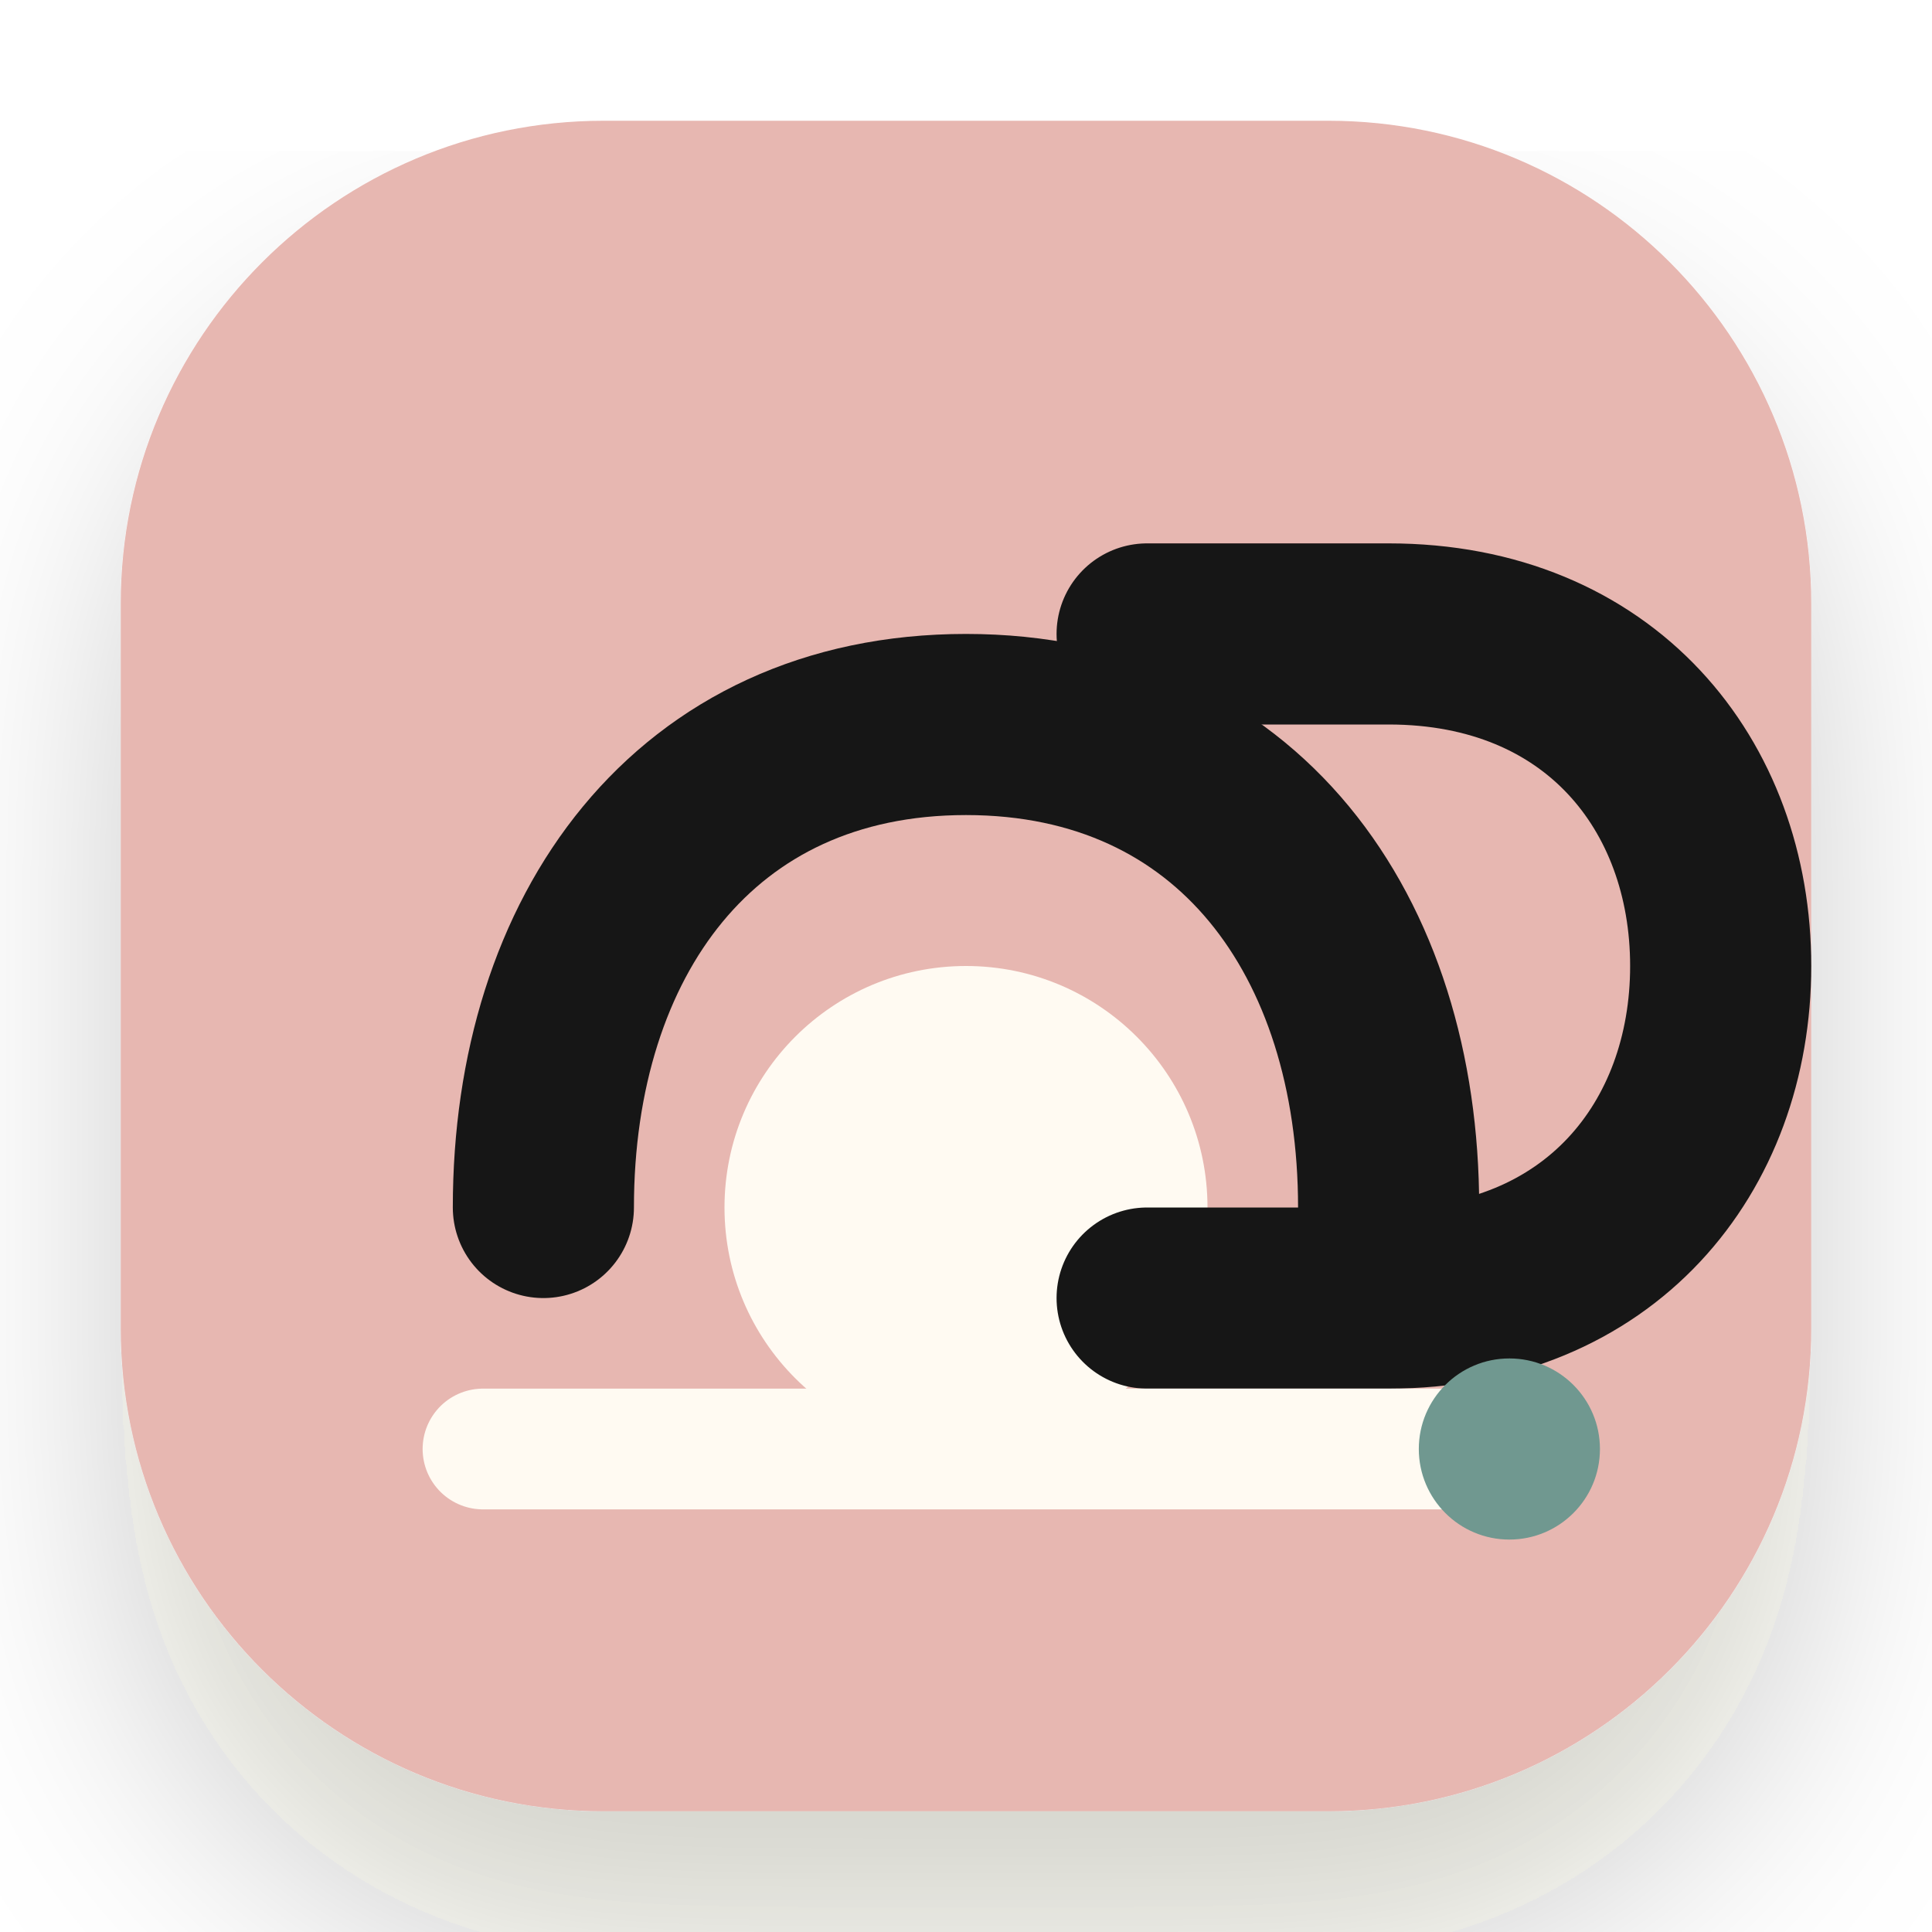
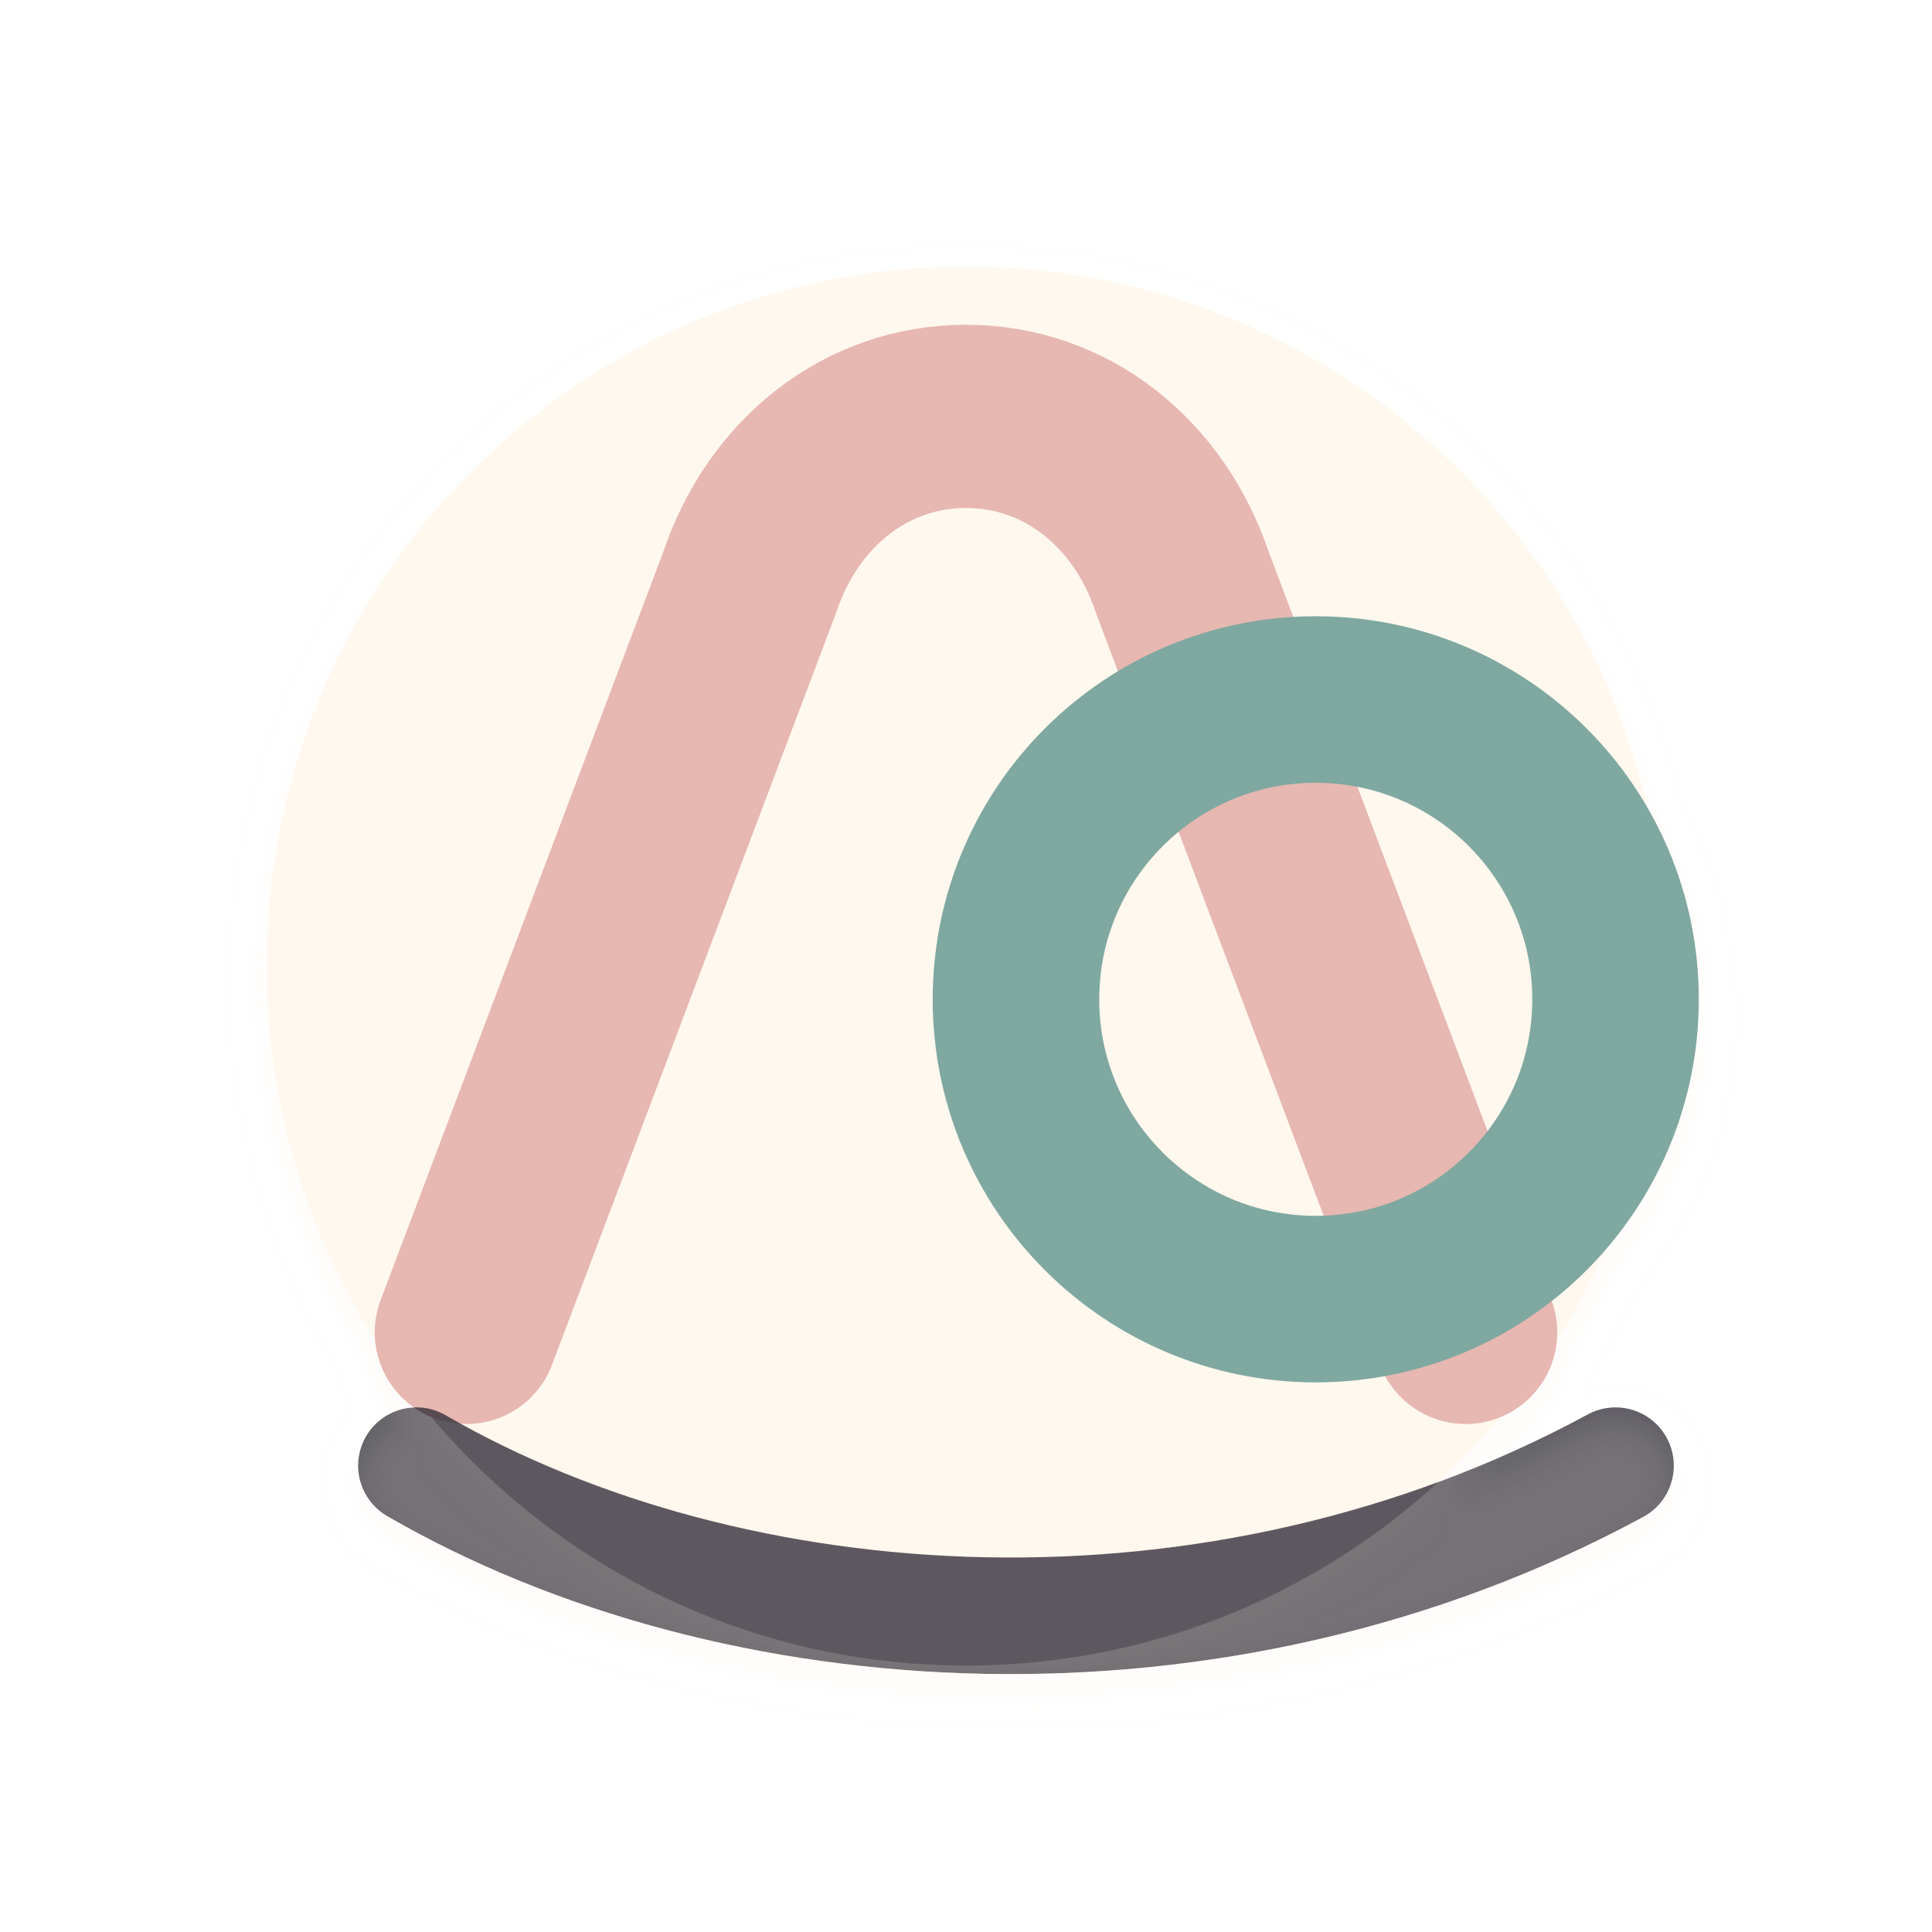
- <svg xmlns="http://www.w3.org/2000/svg" viewBox="0 0 64 64" role="img" aria-label="AO Labs icon">
+ <svg xmlns="http://www.w3.org/2000/svg" viewBox="6 6 116 116" role="img" aria-label="AO Labs icon">
  <defs>
-     <filter id="shadow" x="-30%" y="-30%" width="160%" height="170%" color-interpolation-filters="sRGB">
-       <feDropShadow dx="0" dy="5" stdDeviation="4" flood-color="#2b241d" flood-opacity="0.20" />
+     <filter id="d" x="-35%" y="-35%" width="170%" height="170%">
+       <feDropShadow dx="0" dy="10" stdDeviation="6" flood-color="#2b211d" flood-opacity=".18" />
+       <feDropShadow dx="0" dy="1" stdDeviation="1" flood-color="#fffaf4" flood-opacity=".5" />
    </filter>
+     <linearGradient id="cream" x1="22" y1="16" x2="104" y2="114">
+       <stop stop-color="#fff8ef" />
+       <stop offset="1" stop-color="#e6d8c8" />
+     </linearGradient>
+     <linearGradient id="pink" x1="22" y1="18" x2="106" y2="112">
+       <stop stop-color="#e7b7b1" />
+       <stop offset=".55" stop-color="#c9848c" />
+       <stop offset="1" stop-color="#7e5264" />
+     </linearGradient>
+     <linearGradient id="teal" x1="18" y1="20" x2="106" y2="112">
+       <stop stop-color="#7fa8a0" />
+       <stop offset=".55" stop-color="#527f78" />
+       <stop offset="1" stop-color="#274f53" />
+     </linearGradient>
+     <linearGradient id="gold" x1="20" y1="16" x2="108" y2="112">
+       <stop stop-color="#edc766" />
+       <stop offset=".58" stop-color="#b98238" />
+       <stop offset="1" stop-color="#6f4724" />
+     </linearGradient>
+     <linearGradient id="ink" x1="24" y1="18" x2="110" y2="112">
+       <stop stop-color="#343139" />
+       <stop offset="1" stop-color="#080a11" />
+     </linearGradient>
  </defs>
-   <g filter="url(#shadow)">
-     <rect x="4" y="4" width="56" height="56" rx="16" fill="#e7b7b1" />
-     <path d="M18 40c0-9 5-16 14-16s14 7 14 16" fill="none" stroke="#181716" stroke-width="6" stroke-linecap="round" />
-     <circle cx="32" cy="40" r="8" fill="#fffaf2" />
-     <path d="M38 21h8c7 0 11 5 11 11s-4 11-11 11h-8" fill="none" stroke="#181716" stroke-width="6" stroke-linecap="round" />
-     <path d="M16 48h34" stroke="#fffaf2" stroke-width="4" stroke-linecap="round" />
-     <circle cx="50" cy="48" r="3" fill="#6f9890" />
+   <g filter="url(#d)">
+     <circle cx="64" cy="64" r="42" fill="url(#cream)" />
+     <path d="M34 86 51 41c2-6 7-10 13-10s11 4 13 10l17 45" fill="none" stroke="url(#pink)" stroke-width="11" stroke-linecap="round" stroke-linejoin="round" />
+     <path d="M49 65h30" stroke="url(#gold)" stroke-width="8" stroke-linecap="round" />
+     <circle cx="85" cy="66" r="18" fill="none" stroke="url(#teal)" stroke-width="10" />
+     <path d="M31 94c19 11 48 13 72 0" fill="none" stroke="url(#ink)" stroke-width="7" stroke-linecap="round" opacity=".8" />
  </g>
</svg>
